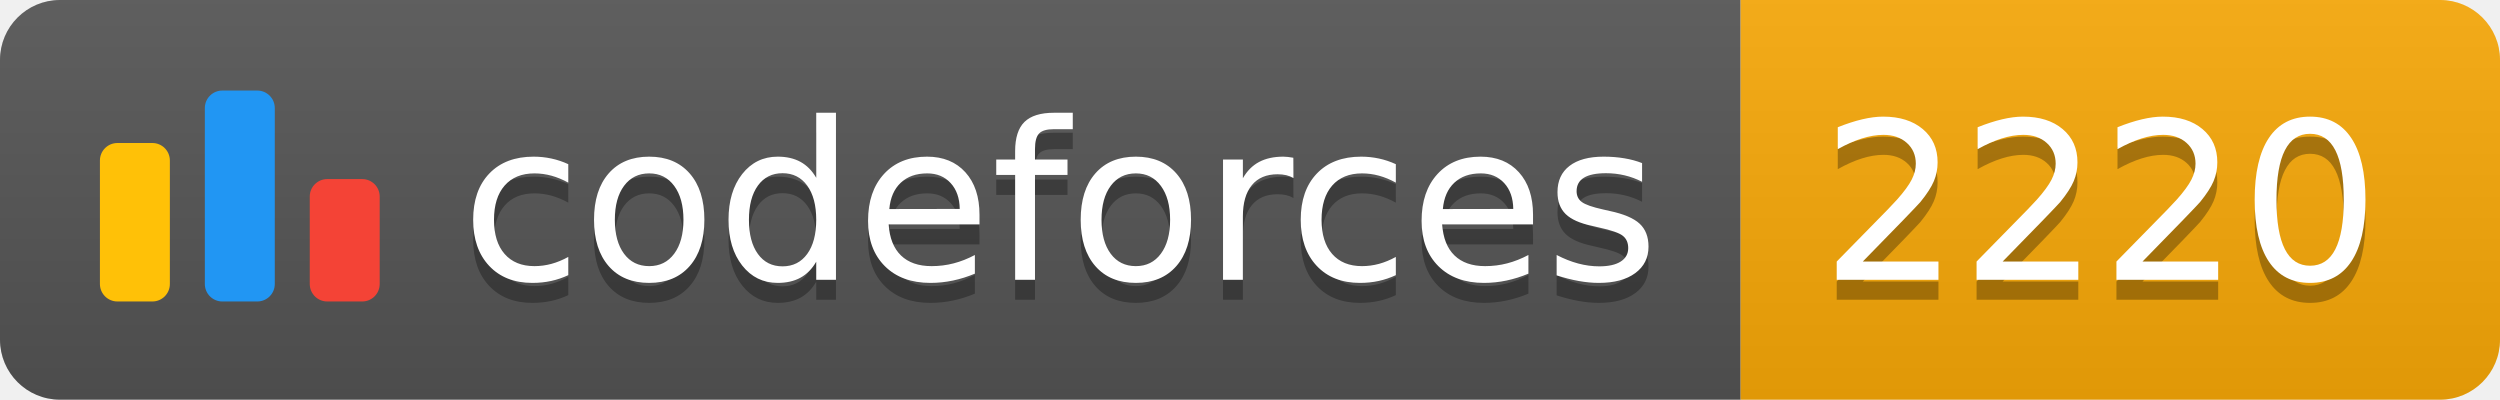
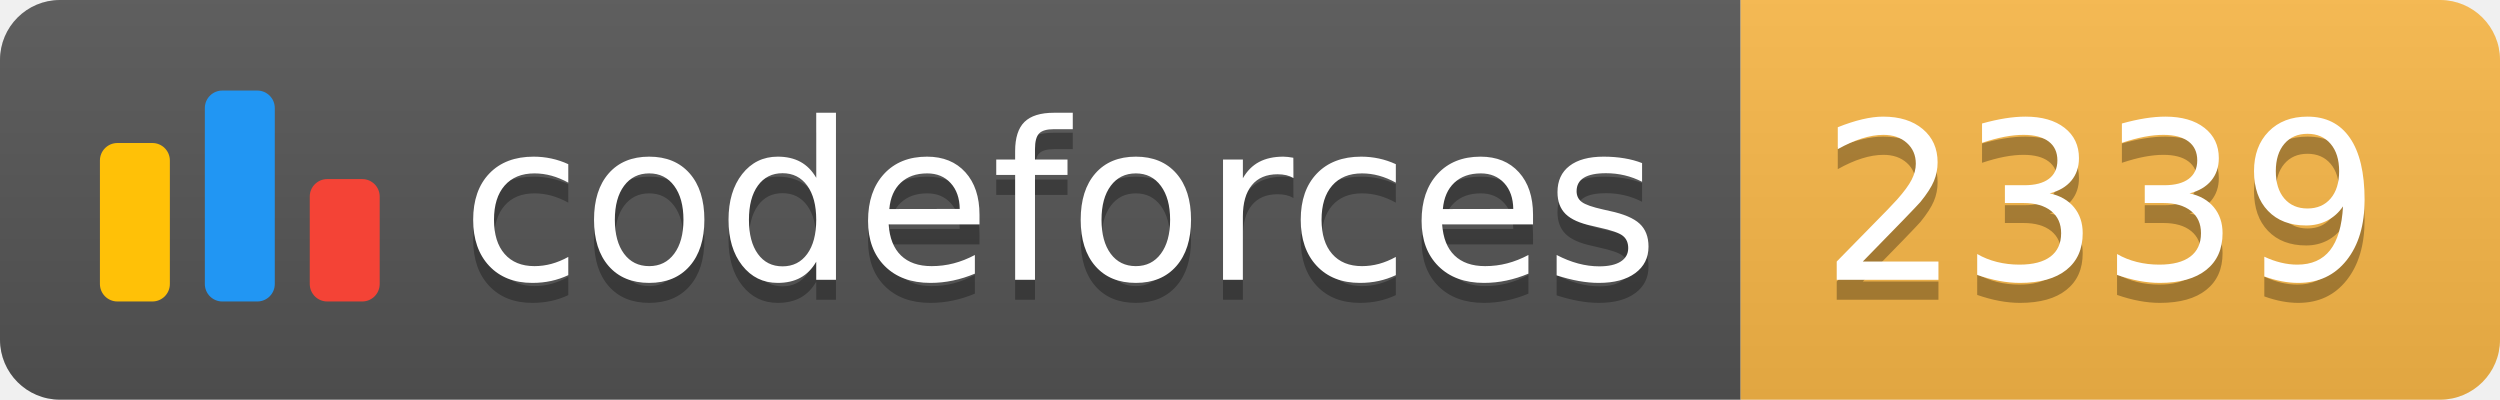
<svg xmlns="http://www.w3.org/2000/svg" width="125.1" height="20">
  <linearGradient id="smooth" x2="0" y2="100%">
    <stop offset="0" stop-color="#bbb" stop-opacity=".1" />
    <stop offset="1" stop-opacity=".1" />
  </linearGradient>
  <clipPath id="round">
    <rect width="125.1" height="20" rx="3" fill="#fff" />
  </clipPath>
  <g clip-path="url(#round)">
    <rect width="87.1" height="20" fill="#555" />
-     <rect x="87.1" width="38.0" height="20" fill="#F9A908" />
+     <rect x="87.1" width="38.0" height="20" fill="#FBB948" />
    <rect width="125.1" height="20" fill="url(#smooth)" />
  </g>
  <g fill="#fff" text-anchor="middle" font-family="DejaVu Sans,Verdana,Geneva,sans-serif" font-size="110">
    <svg x="5" y="3" class="logo" width="14" height="14" viewBox="0 0 32 25" fill="none">
      <rect y="6" width="8" height="18.125" rx="2" fill="#FFC107" />
      <rect x="24" y="10.125" width="8" height="14" rx="2" fill="#F44336" />
      <rect x="12" width="8" height="24.125" rx="2" fill="#2196F3" />
    </svg>
    <text x="530.5" y="150" fill="#010101" fill-opacity=".3" transform="scale(0.1)" textLength="601.0" lengthAdjust="spacing">codeforces
        </text>
    <text x="530.5" y="140" transform="scale(0.1)" textLength="601.0" lengthAdjust="spacing">codeforces</text>
-     <text x="1051.0" y="150" fill="#010101" fill-opacity=".3" transform="scale(0.1)" textLength="280.0" lengthAdjust="spacing">2220
+     <text x="1051.0" y="150" fill="#010101" fill-opacity=".3" transform="scale(0.1)" textLength="280.0" lengthAdjust="spacing">2339
        </text>
-     <text x="1051.0" y="140" transform="scale(0.1)" textLength="280.0" lengthAdjust="spacing">2220</text>
+     <text x="1051.0" y="140" transform="scale(0.1)" textLength="280.0" lengthAdjust="spacing">2339</text>
  </g>
</svg>
